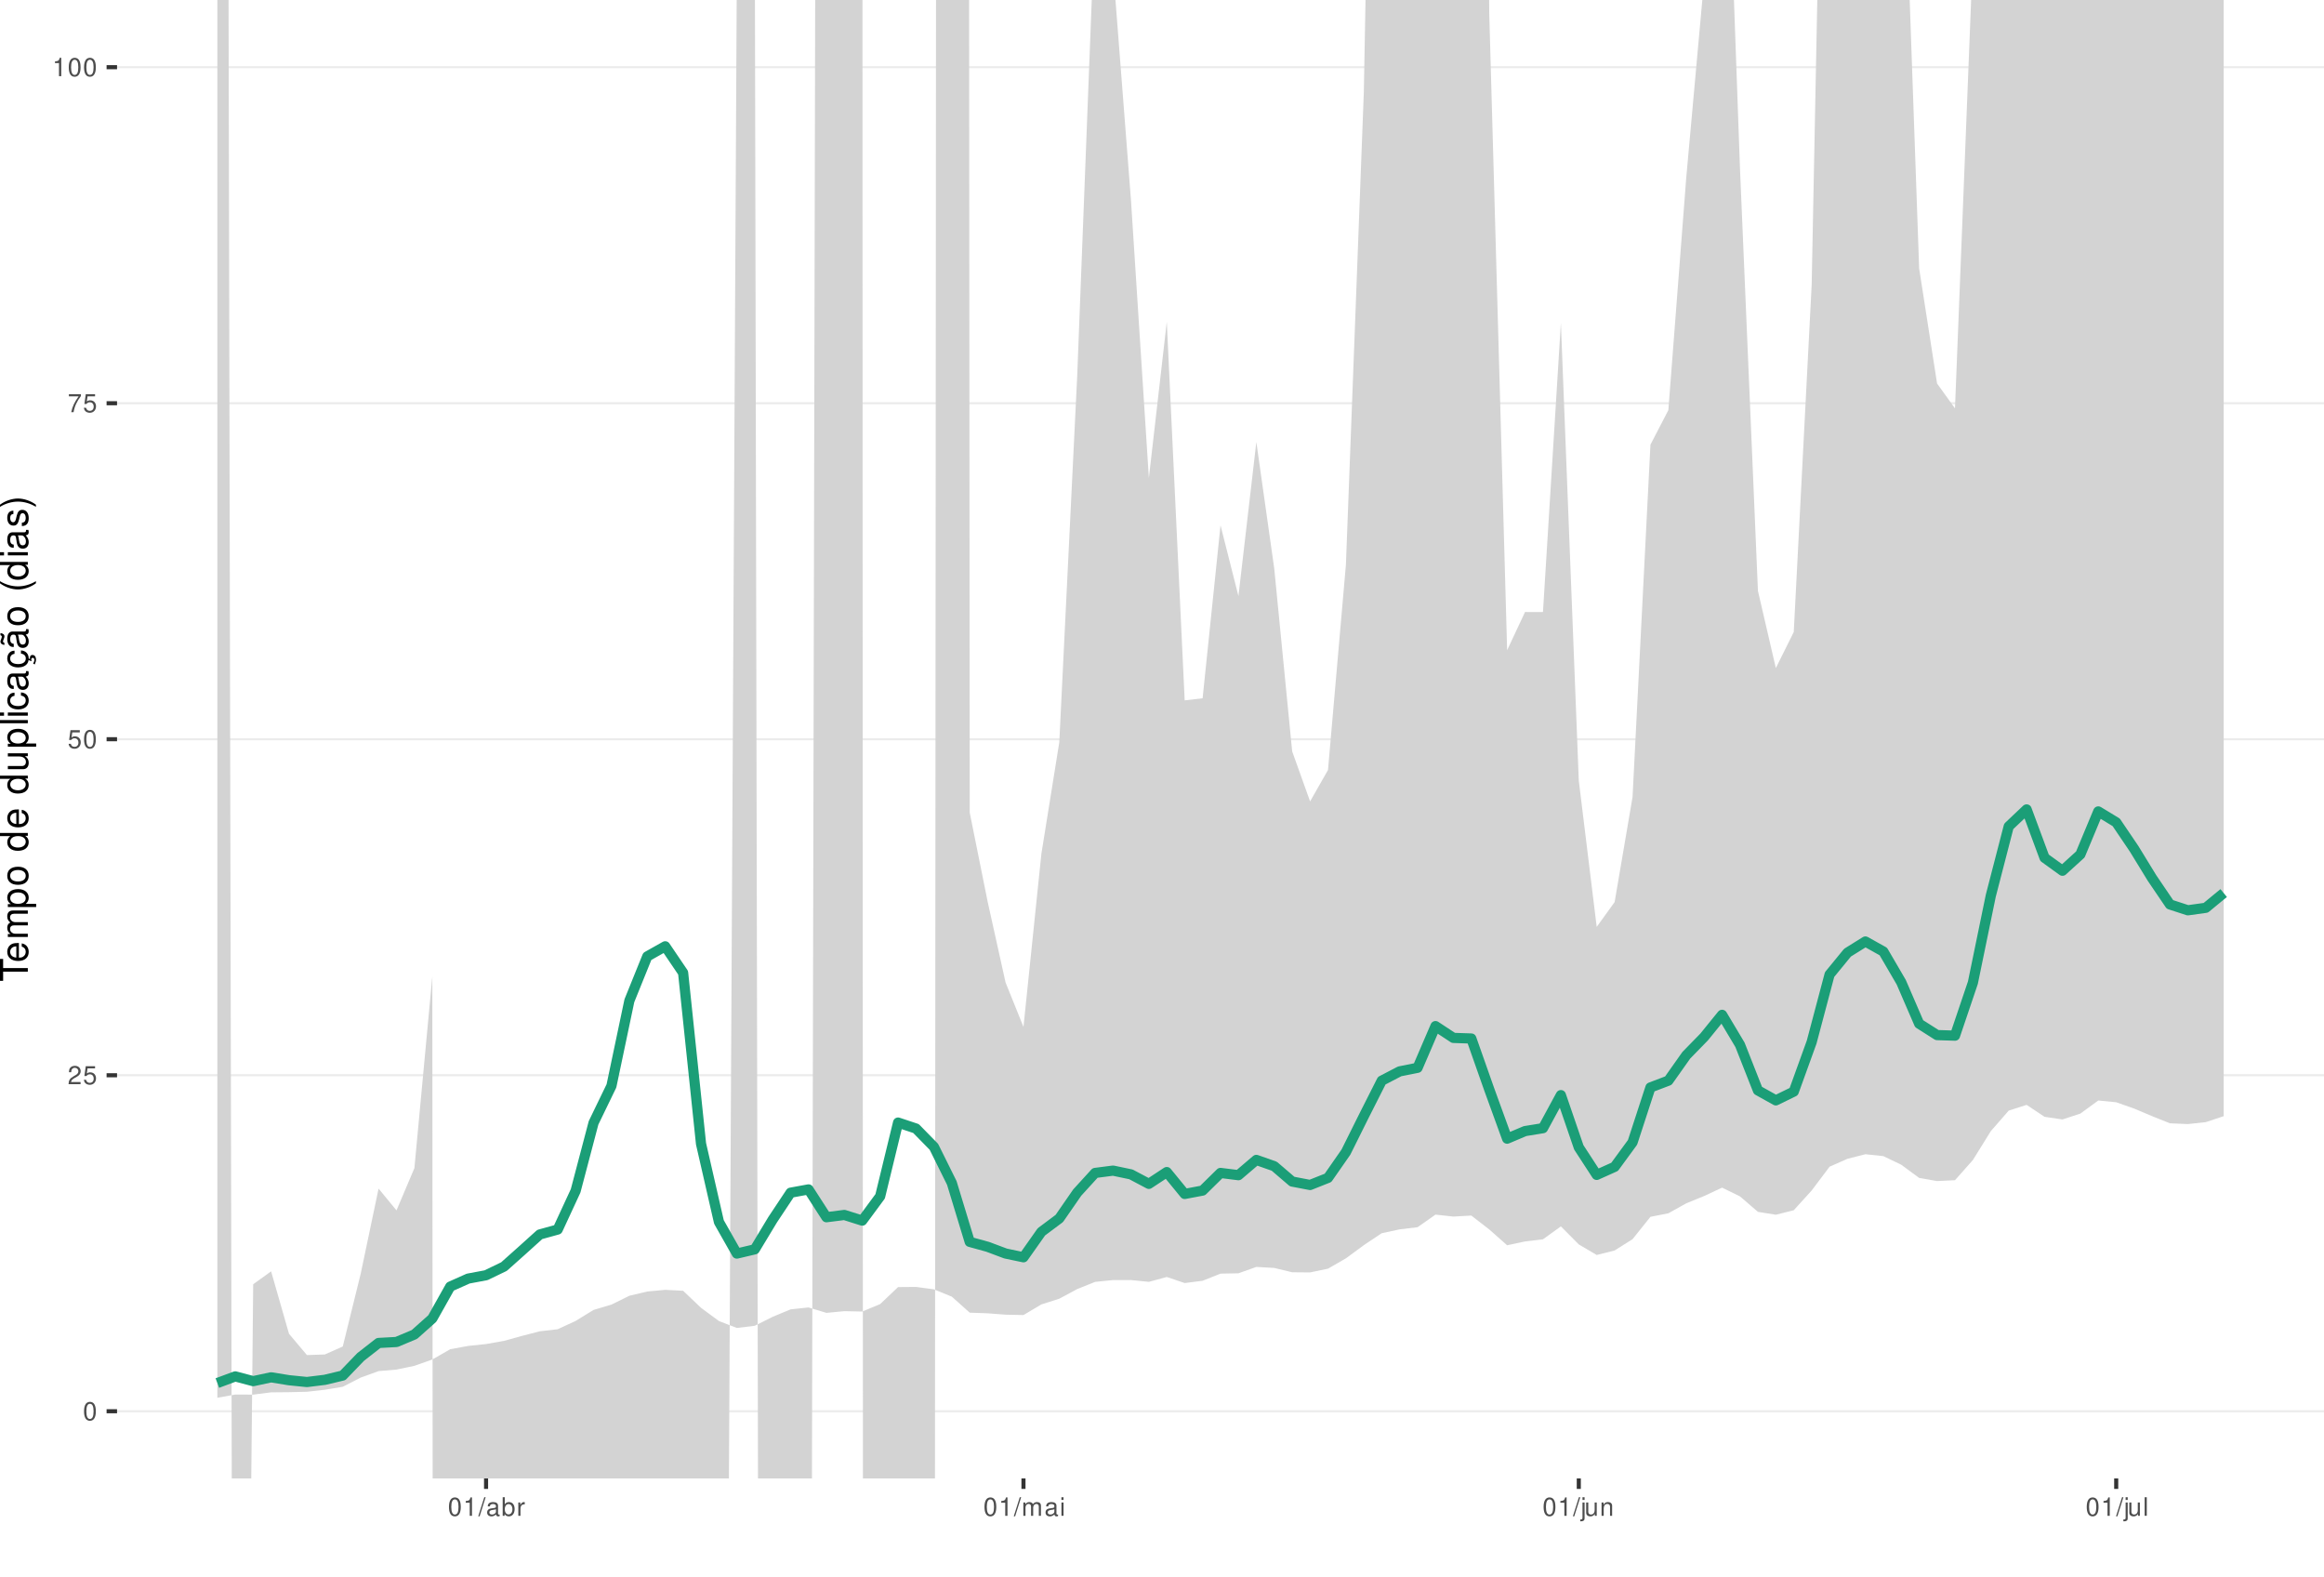
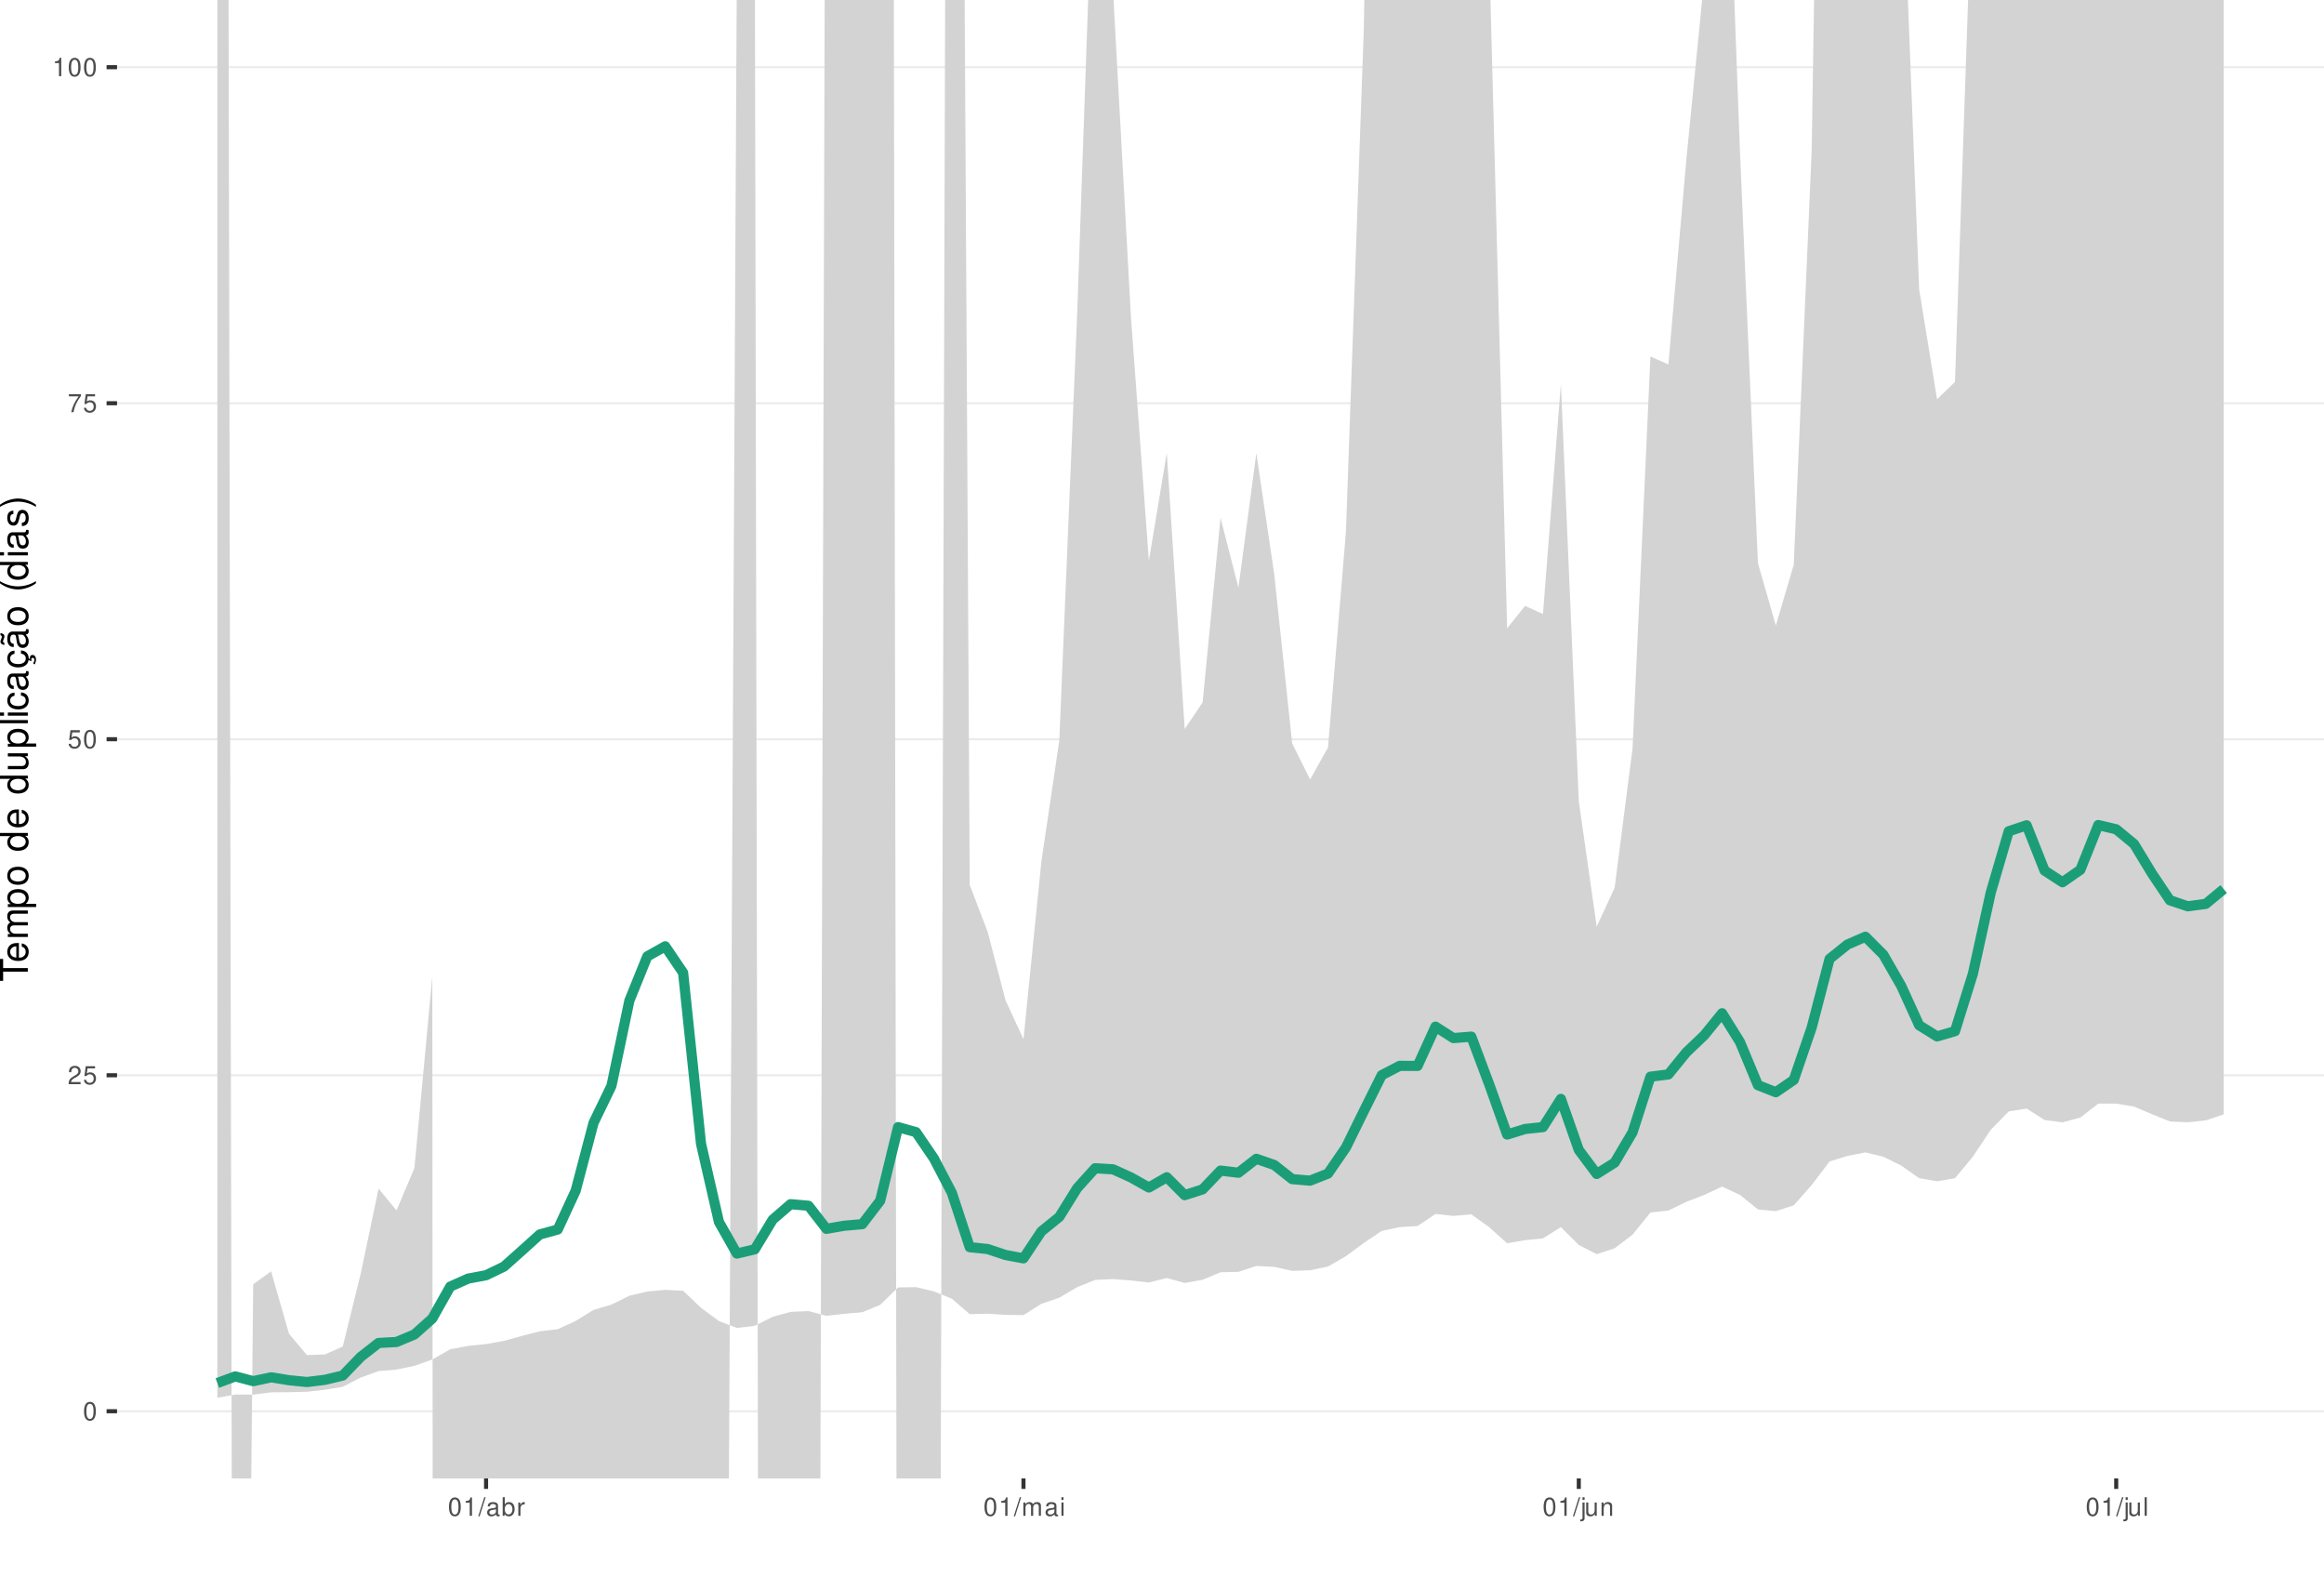
<svg xmlns="http://www.w3.org/2000/svg" xmlns:xlink="http://www.w3.org/1999/xlink" width="609pt" height="413pt" viewBox="0 0 609 413" version="1.1">
  <defs>
    <g>
      <symbol overflow="visible" id="glyph0-0">
        <path style="stroke:none;" d="" />
      </symbol>
      <symbol overflow="visible" id="glyph0-1">
        <path style="stroke:none;" d="M 1.828 -4.812 C 1.391 -4.812 0.984 -4.609 0.75 -4.281 C 0.438 -3.859 0.281 -3.219 0.281 -2.328 C 0.281 -0.703 0.812 0.156 1.828 0.156 C 2.828 0.156 3.375 -0.703 3.375 -2.297 C 3.375 -3.219 3.234 -3.844 2.922 -4.281 C 2.672 -4.625 2.281 -4.812 1.828 -4.812 Z M 1.828 -4.297 C 2.469 -4.297 2.781 -3.641 2.781 -2.344 C 2.781 -0.969 2.469 -0.328 1.812 -0.328 C 1.203 -0.328 0.891 -1 0.891 -2.328 C 0.891 -3.641 1.203 -4.297 1.828 -4.297 Z M 1.828 -4.297 " />
      </symbol>
      <symbol overflow="visible" id="glyph0-2">
        <path style="stroke:none;" d="M 3.375 -0.578 L 0.891 -0.578 C 0.938 -0.984 1.156 -1.234 1.734 -1.578 L 2.406 -1.953 C 3.062 -2.328 3.406 -2.812 3.406 -3.406 C 3.406 -3.812 3.234 -4.188 2.969 -4.438 C 2.688 -4.688 2.344 -4.812 1.891 -4.812 C 1.297 -4.812 0.844 -4.594 0.578 -4.188 C 0.422 -3.938 0.344 -3.641 0.328 -3.141 L 0.922 -3.141 C 0.938 -3.469 0.984 -3.672 1.062 -3.828 C 1.219 -4.125 1.516 -4.297 1.875 -4.297 C 2.406 -4.297 2.797 -3.906 2.797 -3.391 C 2.797 -3.016 2.578 -2.672 2.156 -2.438 L 1.547 -2.078 C 0.562 -1.516 0.281 -1.062 0.219 0 L 3.375 0 Z M 3.375 -0.578 " />
      </symbol>
      <symbol overflow="visible" id="glyph0-3">
        <path style="stroke:none;" d="M 3.172 -4.719 L 0.734 -4.719 L 0.375 -2.156 L 0.922 -2.156 C 1.188 -2.469 1.422 -2.594 1.797 -2.594 C 2.422 -2.594 2.812 -2.156 2.812 -1.453 C 2.812 -0.781 2.422 -0.359 1.781 -0.359 C 1.266 -0.359 0.953 -0.625 0.812 -1.156 L 0.234 -1.156 C 0.312 -0.766 0.375 -0.578 0.516 -0.406 C 0.781 -0.047 1.266 0.156 1.797 0.156 C 2.75 0.156 3.422 -0.547 3.422 -1.531 C 3.422 -2.469 2.797 -3.109 1.891 -3.109 C 1.562 -3.109 1.297 -3.016 1.016 -2.828 L 1.203 -4.141 L 3.172 -4.141 Z M 3.172 -4.719 " />
      </symbol>
      <symbol overflow="visible" id="glyph0-4">
        <path style="stroke:none;" d="M 3.469 -4.719 L 0.312 -4.719 L 0.312 -4.141 L 2.859 -4.141 C 1.734 -2.531 1.266 -1.547 0.922 0 L 1.547 0 C 1.797 -1.516 2.391 -2.812 3.469 -4.234 Z M 3.469 -4.719 " />
      </symbol>
      <symbol overflow="visible" id="glyph0-5">
        <path style="stroke:none;" d="M 1.719 -3.422 L 1.719 0 L 2.312 0 L 2.312 -4.812 L 1.922 -4.812 C 1.719 -4.078 1.578 -3.969 0.672 -3.859 L 0.672 -3.422 Z M 1.719 -3.422 " />
      </symbol>
      <symbol overflow="visible" id="glyph0-6">
        <path style="stroke:none;" d="M 1.531 -4.859 L -0.047 0.141 L 0.312 0.141 L 1.891 -4.859 Z M 1.531 -4.859 " />
      </symbol>
      <symbol overflow="visible" id="glyph0-7">
        <path style="stroke:none;" d="M 3.562 -0.328 C 3.5 -0.312 3.469 -0.312 3.438 -0.312 C 3.25 -0.312 3.141 -0.406 3.141 -0.578 L 3.141 -2.641 C 3.141 -3.25 2.688 -3.594 1.828 -3.594 C 1.312 -3.594 0.906 -3.438 0.672 -3.188 C 0.516 -3 0.453 -2.797 0.438 -2.453 L 0.984 -2.453 C 1.031 -2.875 1.297 -3.078 1.812 -3.078 C 2.312 -3.078 2.594 -2.891 2.594 -2.562 L 2.594 -2.406 C 2.578 -2.172 2.469 -2.078 2.016 -2.031 C 1.219 -1.922 1.109 -1.891 0.891 -1.812 C 0.484 -1.641 0.281 -1.328 0.281 -0.875 C 0.281 -0.25 0.719 0.156 1.422 0.156 C 1.859 0.156 2.219 0 2.609 -0.359 C 2.656 0 2.828 0.156 3.188 0.156 C 3.297 0.156 3.375 0.141 3.562 0.094 Z M 2.594 -1.094 C 2.594 -0.906 2.531 -0.797 2.375 -0.641 C 2.141 -0.438 1.875 -0.328 1.547 -0.328 C 1.109 -0.328 0.859 -0.547 0.859 -0.891 C 0.859 -1.266 1.094 -1.438 1.703 -1.531 C 2.297 -1.609 2.406 -1.641 2.594 -1.719 Z M 2.594 -1.094 " />
      </symbol>
      <symbol overflow="visible" id="glyph0-8">
        <path style="stroke:none;" d="M 0.359 -4.859 L 0.359 0 L 0.859 0 L 0.859 -0.453 C 1.125 -0.047 1.484 0.156 1.969 0.156 C 2.875 0.156 3.484 -0.594 3.484 -1.75 C 3.484 -2.891 2.922 -3.594 1.984 -3.594 C 1.516 -3.594 1.172 -3.406 0.906 -3.016 L 0.906 -4.859 Z M 1.891 -3.062 C 2.5 -3.062 2.906 -2.531 2.906 -1.703 C 2.906 -0.906 2.484 -0.359 1.891 -0.359 C 1.297 -0.359 0.906 -0.906 0.906 -1.719 C 0.906 -2.531 1.297 -3.062 1.891 -3.062 Z M 1.891 -3.062 " />
      </symbol>
      <symbol overflow="visible" id="glyph0-9">
        <path style="stroke:none;" d="M 0.453 -3.484 L 0.453 0 L 1.016 0 L 1.016 -1.812 C 1.031 -2.656 1.375 -3.016 2.141 -3 L 2.141 -3.562 C 2.047 -3.578 1.984 -3.594 1.922 -3.594 C 1.562 -3.594 1.297 -3.375 0.969 -2.859 L 0.969 -3.484 Z M 0.453 -3.484 " />
      </symbol>
      <symbol overflow="visible" id="glyph0-10">
        <path style="stroke:none;" d="M 0.469 -3.484 L 0.469 0 L 1.031 0 L 1.031 -2.188 C 1.031 -2.703 1.391 -3.109 1.844 -3.109 C 2.25 -3.109 2.484 -2.844 2.484 -2.406 L 2.484 0 L 3.047 0 L 3.047 -2.188 C 3.047 -2.703 3.422 -3.109 3.875 -3.109 C 4.266 -3.109 4.516 -2.844 4.516 -2.406 L 4.516 0 L 5.078 0 L 5.078 -2.609 C 5.078 -3.234 4.719 -3.594 4.062 -3.594 C 3.594 -3.594 3.312 -3.453 2.984 -3.062 C 2.781 -3.422 2.5 -3.594 2.047 -3.594 C 1.578 -3.594 1.266 -3.422 0.984 -3 L 0.984 -3.484 Z M 0.469 -3.484 " />
      </symbol>
      <symbol overflow="visible" id="glyph0-11">
        <path style="stroke:none;" d="M 1 -3.484 L 0.453 -3.484 L 0.453 0 L 1 0 Z M 1 -4.859 L 0.438 -4.859 L 0.438 -4.156 L 1 -4.156 Z M 1 -4.859 " />
      </symbol>
      <symbol overflow="visible" id="glyph0-12">
        <path style="stroke:none;" d="M 0.469 -3.484 L 0.469 0.5 C 0.469 0.859 0.359 0.969 0.016 0.969 C -0.031 0.969 -0.047 0.969 -0.125 0.953 L -0.125 1.438 C -0.047 1.438 -0.016 1.453 0.062 1.453 C 0.688 1.453 1.016 1.203 1.016 0.719 L 1.016 -3.484 Z M 1.016 -4.859 L 0.469 -4.859 L 0.469 -4.156 L 1.016 -4.156 Z M 1.016 -4.859 " />
      </symbol>
      <symbol overflow="visible" id="glyph0-13">
        <path style="stroke:none;" d="M 3.203 0 L 3.203 -3.484 L 2.656 -3.484 L 2.656 -1.516 C 2.656 -0.797 2.281 -0.328 1.703 -0.328 C 1.266 -0.328 0.984 -0.594 0.984 -1.016 L 0.984 -3.484 L 0.438 -3.484 L 0.438 -0.797 C 0.438 -0.219 0.859 0.156 1.547 0.156 C 2.062 0.156 2.391 -0.031 2.703 -0.484 L 2.703 0 Z M 3.203 0 " />
      </symbol>
      <symbol overflow="visible" id="glyph0-14">
        <path style="stroke:none;" d="M 0.469 -3.484 L 0.469 0 L 1.031 0 L 1.031 -1.922 C 1.031 -2.641 1.391 -3.109 1.969 -3.109 C 2.406 -3.109 2.688 -2.828 2.688 -2.422 L 2.688 0 L 3.234 0 L 3.234 -2.641 C 3.234 -3.219 2.812 -3.594 2.141 -3.594 C 1.625 -3.594 1.281 -3.391 0.984 -2.906 L 0.984 -3.484 Z M 0.469 -3.484 " />
      </symbol>
      <symbol overflow="visible" id="glyph0-15">
        <path style="stroke:none;" d="M 1.016 -4.859 L 0.453 -4.859 L 0.453 0 L 1.016 0 Z M 1.016 -4.859 " />
      </symbol>
      <symbol overflow="visible" id="glyph1-0">
        <path style="stroke:none;" d="" />
      </symbol>
      <symbol overflow="visible" id="glyph1-1">
        <path style="stroke:none;" d="M -6.469 -3.547 L -6.469 -5.938 L -7.297 -5.938 L -7.297 -0.203 L -6.469 -0.203 L -6.469 -2.609 L 0 -2.609 L 0 -3.547 Z M -6.469 -3.547 " />
      </symbol>
      <symbol overflow="visible" id="glyph1-2">
        <path style="stroke:none;" d="M -2.344 -5.125 C -3.141 -5.125 -3.625 -5.062 -4.016 -4.922 C -4.875 -4.578 -5.391 -3.781 -5.391 -2.797 C -5.391 -1.344 -4.281 -0.406 -2.547 -0.406 C -0.812 -0.406 0.234 -1.297 0.234 -2.781 C 0.234 -3.984 -0.453 -4.812 -1.594 -5.016 L -1.594 -4.188 C -0.906 -3.953 -0.547 -3.484 -0.547 -2.812 C -0.547 -2.281 -0.781 -1.828 -1.219 -1.547 C -1.516 -1.344 -1.812 -1.281 -2.344 -1.266 Z M -3.016 -1.297 C -3.984 -1.359 -4.625 -1.953 -4.625 -2.797 C -4.625 -3.641 -3.953 -4.234 -3.016 -4.234 Z M -3.016 -1.297 " />
      </symbol>
      <symbol overflow="visible" id="glyph1-3">
        <path style="stroke:none;" d="M -5.234 -0.703 L 0 -0.703 L 0 -1.547 L -3.297 -1.547 C -4.047 -1.547 -4.656 -2.094 -4.656 -2.766 C -4.656 -3.391 -4.281 -3.734 -3.609 -3.734 L 0 -3.734 L 0 -4.578 L -3.297 -4.578 C -4.047 -4.578 -4.656 -5.125 -4.656 -5.812 C -4.656 -6.422 -4.266 -6.781 -3.609 -6.781 L 0 -6.781 L 0 -7.625 L -3.938 -7.625 C -4.875 -7.625 -5.391 -7.078 -5.391 -6.094 C -5.391 -5.406 -5.188 -4.984 -4.594 -4.484 C -5.156 -4.188 -5.391 -3.766 -5.391 -3.078 C -5.391 -2.375 -5.125 -1.906 -4.5 -1.469 L -5.234 -1.469 Z M -5.234 -0.703 " />
      </symbol>
      <symbol overflow="visible" id="glyph1-4">
        <path style="stroke:none;" d="M 2.188 -0.547 L 2.188 -1.375 L -0.547 -1.375 C -0.016 -1.812 0.234 -2.312 0.234 -2.984 C 0.234 -4.344 -0.859 -5.234 -2.531 -5.234 C -4.297 -5.234 -5.391 -4.375 -5.391 -2.984 C -5.391 -2.266 -5.062 -1.703 -4.453 -1.312 L -5.234 -1.312 L -5.234 -0.547 Z M -4.609 -2.844 C -4.609 -3.766 -3.797 -4.359 -2.547 -4.359 C -1.359 -4.359 -0.547 -3.75 -0.547 -2.844 C -0.547 -1.953 -1.344 -1.375 -2.578 -1.375 C -3.812 -1.375 -4.609 -1.953 -4.609 -2.844 Z M -4.609 -2.844 " />
      </symbol>
      <symbol overflow="visible" id="glyph1-5">
        <path style="stroke:none;" d="M -5.391 -2.719 C -5.391 -1.234 -4.344 -0.359 -2.578 -0.359 C -0.812 -0.359 0.234 -1.234 0.234 -2.734 C 0.234 -4.203 -0.812 -5.094 -2.547 -5.094 C -4.359 -5.094 -5.391 -4.234 -5.391 -2.719 Z M -4.625 -2.734 C -4.625 -3.672 -3.844 -4.234 -2.547 -4.234 C -1.312 -4.234 -0.547 -3.656 -0.547 -2.734 C -0.547 -1.797 -1.312 -1.234 -2.578 -1.234 C -3.844 -1.234 -4.625 -1.797 -4.625 -2.734 Z M -4.625 -2.734 " />
      </symbol>
      <symbol overflow="visible" id="glyph1-6">
        <path style="stroke:none;" d="" />
      </symbol>
      <symbol overflow="visible" id="glyph1-7">
        <path style="stroke:none;" d="M -7.297 -4.953 L -7.297 -4.125 L -4.578 -4.125 C -5.109 -3.766 -5.391 -3.203 -5.391 -2.516 C -5.391 -1.156 -4.297 -0.266 -2.625 -0.266 C -0.859 -0.266 0.234 -1.125 0.234 -2.547 C 0.234 -3.266 -0.047 -3.766 -0.688 -4.203 L 0 -4.203 L 0 -4.953 Z M -4.609 -2.656 C -4.609 -3.547 -3.812 -4.125 -2.562 -4.125 C -1.344 -4.125 -0.547 -3.547 -0.547 -2.656 C -0.547 -1.734 -1.359 -1.125 -2.578 -1.125 C -3.797 -1.125 -4.609 -1.734 -4.609 -2.656 Z M -4.609 -2.656 " />
      </symbol>
      <symbol overflow="visible" id="glyph1-8">
        <path style="stroke:none;" d="M 0 -4.812 L -5.234 -4.812 L -5.234 -3.984 L -2.266 -3.984 C -1.203 -3.984 -0.5 -3.438 -0.5 -2.562 C -0.5 -1.906 -0.906 -1.484 -1.531 -1.484 L -5.234 -1.484 L -5.234 -0.656 L -1.203 -0.656 C -0.328 -0.656 0.234 -1.297 0.234 -2.312 C 0.234 -3.094 -0.047 -3.578 -0.734 -4.062 L 0 -4.062 Z M 0 -4.812 " />
      </symbol>
      <symbol overflow="visible" id="glyph1-9">
        <path style="stroke:none;" d="M -7.297 -1.516 L -7.297 -0.688 L 0 -0.688 L 0 -1.516 Z M -7.297 -1.516 " />
      </symbol>
      <symbol overflow="visible" id="glyph1-10">
        <path style="stroke:none;" d="M -5.234 -1.5 L -5.234 -0.672 L 0 -0.672 L 0 -1.5 Z M -7.297 -1.5 L -7.297 -0.656 L -6.234 -0.656 L -6.234 -1.5 Z M -7.297 -1.5 " />
      </symbol>
      <symbol overflow="visible" id="glyph1-11">
        <path style="stroke:none;" d="M -3.484 -4.703 C -3.984 -4.672 -4.312 -4.562 -4.609 -4.359 C -5.094 -4 -5.391 -3.375 -5.391 -2.641 C -5.391 -1.219 -4.266 -0.312 -2.531 -0.312 C -0.844 -0.312 0.234 -1.203 0.234 -2.625 C 0.234 -3.875 -0.516 -4.672 -1.797 -4.766 L -1.797 -3.938 C -0.953 -3.797 -0.547 -3.359 -0.547 -2.656 C -0.547 -1.734 -1.297 -1.188 -2.531 -1.188 C -3.844 -1.188 -4.625 -1.719 -4.625 -2.625 C -4.625 -3.328 -4.203 -3.766 -3.484 -3.875 Z M -3.484 -4.703 " />
      </symbol>
      <symbol overflow="visible" id="glyph1-12">
        <path style="stroke:none;" d="M -0.484 -5.344 C -0.469 -5.266 -0.469 -5.219 -0.469 -5.172 C -0.469 -4.875 -0.625 -4.719 -0.875 -4.719 L -3.953 -4.719 C -4.891 -4.719 -5.391 -4.047 -5.391 -2.75 C -5.391 -1.984 -5.172 -1.375 -4.781 -1.016 C -4.516 -0.766 -4.203 -0.672 -3.688 -0.656 L -3.688 -1.484 C -4.328 -1.562 -4.625 -1.938 -4.625 -2.719 C -4.625 -3.484 -4.344 -3.891 -3.844 -3.891 L -3.625 -3.891 C -3.266 -3.875 -3.125 -3.703 -3.047 -3.016 C -2.891 -1.844 -2.844 -1.656 -2.719 -1.344 C -2.453 -0.734 -2 -0.422 -1.312 -0.422 C -0.375 -0.422 0.234 -1.078 0.234 -2.141 C 0.234 -2.797 0 -3.328 -0.547 -3.922 C 0 -3.984 0.234 -4.234 0.234 -4.781 C 0.234 -4.953 0.203 -5.062 0.141 -5.344 Z M -1.656 -3.891 C -1.375 -3.891 -1.203 -3.812 -0.969 -3.562 C -0.656 -3.219 -0.5 -2.812 -0.5 -2.312 C -0.5 -1.672 -0.812 -1.297 -1.344 -1.297 C -1.891 -1.297 -2.172 -1.656 -2.297 -2.547 C -2.422 -3.438 -2.453 -3.609 -2.594 -3.891 Z M -1.656 -3.891 " />
      </symbol>
      <symbol overflow="visible" id="glyph1-13">
        <path style="stroke:none;" d="M 0.234 -2.641 C 0.234 -3.875 -0.547 -4.703 -1.797 -4.766 L -1.797 -3.938 C -0.953 -3.797 -0.531 -3.359 -0.531 -2.656 C -0.531 -1.734 -1.281 -1.188 -2.516 -1.188 C -3.844 -1.188 -4.625 -1.719 -4.625 -2.625 C -4.625 -3.328 -4.203 -3.766 -3.484 -3.875 L -3.484 -4.703 C -3.984 -4.672 -4.312 -4.562 -4.609 -4.359 C -5.094 -4 -5.391 -3.375 -5.391 -2.641 C -5.391 -1.219 -4.266 -0.312 -2.531 -0.312 C -1.469 -0.312 -0.625 -0.672 -0.156 -1.312 C 0.047 -1.594 0.125 -1.812 0.203 -2.25 L 0.922 -1.938 L 0.984 -2.062 C 0.938 -2.188 0.906 -2.25 0.906 -2.375 C 0.906 -2.656 1.047 -2.828 1.281 -2.828 C 1.547 -2.828 1.734 -2.594 1.734 -2.297 C 1.734 -2.031 1.672 -1.844 1.438 -1.406 L 1.406 -1.312 L 1.812 -1.094 C 2.078 -1.75 2.141 -1.953 2.141 -2.344 C 2.141 -3.109 1.781 -3.578 1.203 -3.578 C 0.781 -3.578 0.547 -3.297 0.547 -2.797 C 0.547 -2.703 0.547 -2.641 0.562 -2.516 Z M 0.234 -2.641 " />
      </symbol>
      <symbol overflow="visible" id="glyph1-14">
        <path style="stroke:none;" d="M -0.484 -5.344 C -0.469 -5.266 -0.469 -5.219 -0.469 -5.172 C -0.469 -4.875 -0.625 -4.719 -0.875 -4.719 L -3.953 -4.719 C -4.891 -4.719 -5.391 -4.047 -5.391 -2.75 C -5.391 -1.984 -5.172 -1.375 -4.781 -1.016 C -4.516 -0.766 -4.203 -0.672 -3.688 -0.656 L -3.688 -1.484 C -4.328 -1.562 -4.625 -1.938 -4.625 -2.719 C -4.625 -3.484 -4.344 -3.891 -3.844 -3.891 L -3.625 -3.891 C -3.266 -3.875 -3.125 -3.703 -3.047 -3.016 C -2.891 -1.844 -2.844 -1.656 -2.719 -1.344 C -2.453 -0.734 -2 -0.422 -1.312 -0.422 C -0.375 -0.422 0.234 -1.078 0.234 -2.141 C 0.234 -2.797 0 -3.328 -0.547 -3.922 C 0 -3.984 0.234 -4.234 0.234 -4.781 C 0.234 -4.953 0.203 -5.062 0.141 -5.344 Z M -1.656 -3.891 C -1.375 -3.891 -1.203 -3.812 -0.969 -3.562 C -0.656 -3.219 -0.5 -2.812 -0.5 -2.312 C -0.5 -1.672 -0.812 -1.297 -1.344 -1.297 C -1.891 -1.297 -2.172 -1.656 -2.297 -2.547 C -2.422 -3.438 -2.453 -3.609 -2.594 -3.891 Z M -7.172 -3.75 C -6.922 -3.672 -6.812 -3.547 -6.812 -3.375 C -6.812 -3.25 -6.875 -2.984 -6.984 -2.734 C -7.156 -2.312 -7.172 -2.25 -7.172 -2.047 C -7.172 -1.594 -6.797 -1.297 -6.141 -1.188 L -6.141 -1.766 C -6.375 -1.812 -6.5 -1.938 -6.5 -2.094 C -6.5 -2.203 -6.469 -2.344 -6.375 -2.578 C -6.156 -3.156 -6.125 -3.234 -6.125 -3.438 C -6.125 -3.922 -6.484 -4.219 -7.172 -4.312 Z M -7.172 -3.75 " />
      </symbol>
      <symbol overflow="visible" id="glyph1-15">
        <path style="stroke:none;" d="M -7.297 -2.359 C -5.984 -1.359 -4.156 -0.734 -2.594 -0.734 C -1.016 -0.734 0.812 -1.359 2.125 -2.359 L 2.125 -2.906 C 0.688 -2.031 -0.984 -1.547 -2.594 -1.547 C -4.188 -1.547 -5.875 -2.031 -7.297 -2.906 Z M -7.297 -2.359 " />
      </symbol>
      <symbol overflow="visible" id="glyph1-16">
        <path style="stroke:none;" d="M -3.781 -4.375 C -4.812 -4.375 -5.391 -3.688 -5.391 -2.484 C -5.391 -1.266 -4.766 -0.469 -3.797 -0.469 C -2.969 -0.469 -2.578 -0.891 -2.281 -2.125 L -2.094 -2.906 C -1.953 -3.484 -1.734 -3.719 -1.375 -3.719 C -0.875 -3.719 -0.547 -3.234 -0.547 -2.5 C -0.547 -2.047 -0.672 -1.672 -0.891 -1.453 C -1.047 -1.328 -1.188 -1.266 -1.562 -1.219 L -1.562 -0.344 C -0.344 -0.375 0.234 -1.062 0.234 -2.438 C 0.234 -3.75 -0.422 -4.594 -1.438 -4.594 C -2.203 -4.594 -2.641 -4.156 -2.891 -3.109 L -3.078 -2.312 C -3.234 -1.625 -3.453 -1.344 -3.828 -1.344 C -4.312 -1.344 -4.625 -1.766 -4.625 -2.453 C -4.625 -3.125 -4.328 -3.484 -3.781 -3.5 Z M -3.781 -4.375 " />
      </symbol>
      <symbol overflow="visible" id="glyph1-17">
        <path style="stroke:none;" d="M 2.125 -0.938 C 0.812 -1.938 -1.016 -2.562 -2.578 -2.562 C -4.156 -2.562 -5.984 -1.938 -7.297 -0.938 L -7.297 -0.375 C -5.859 -1.266 -4.188 -1.75 -2.578 -1.75 C -0.984 -1.75 0.703 -1.266 2.125 -0.375 Z M 2.125 -0.938 " />
      </symbol>
    </g>
    <clipPath id="clip1">
      <path d="M 30.672 0 L 609 0 L 609 387.328 L 30.672 387.328 Z M 30.672 0 " />
    </clipPath>
    <clipPath id="clip2">
      <path d="M 30.672 369 L 609 369 L 609 370 L 30.672 370 Z M 30.672 369 " />
    </clipPath>
    <clipPath id="clip3">
      <path d="M 30.672 281 L 609 281 L 609 282 L 30.672 282 Z M 30.672 281 " />
    </clipPath>
    <clipPath id="clip4">
      <path d="M 30.672 193 L 609 193 L 609 194 L 30.672 194 Z M 30.672 193 " />
    </clipPath>
    <clipPath id="clip5">
      <path d="M 30.672 105 L 609 105 L 609 106 L 30.672 106 Z M 30.672 105 " />
    </clipPath>
    <clipPath id="clip6">
      <path d="M 30.672 17 L 609 17 L 609 18 L 30.672 18 Z M 30.672 17 " />
    </clipPath>
    <clipPath id="clip7">
      <path d="M 56 0 L 583 0 L 583 387.328 L 56 387.328 Z M 56 0 " />
    </clipPath>
  </defs>
  <g id="surface16">
    <rect x="0" y="0" width="609" height="413" style="fill:rgb(100%,100%,100%);fill-opacity:1;stroke:none;" />
    <rect x="0" y="0" width="609" height="413" style="fill:rgb(100%,100%,100%);fill-opacity:1;stroke:none;" />
    <path style="fill:none;stroke-width:1.067;stroke-linecap:round;stroke-linejoin:round;stroke:rgb(100%,100%,100%);stroke-opacity:1;stroke-miterlimit:10;" d="M 0 413 L 609 413 L 609 0 L 0 0 Z M 0 413 " />
    <g clip-path="url(#clip1)" clip-rule="nonzero">
      <path style=" stroke:none;fill-rule:nonzero;fill:rgb(100%,100%,100%);fill-opacity:1;" d="M 30.672 387.328 L 609 387.328 L 609 0 L 30.672 0 Z M 30.672 387.328 " />
    </g>
    <g clip-path="url(#clip2)" clip-rule="nonzero">
      <path style="fill:none;stroke-width:0.533;stroke-linecap:butt;stroke-linejoin:round;stroke:rgb(92.157%,92.157%,92.157%);stroke-opacity:1;stroke-miterlimit:10;" d="M 30.672 369.723 L 609 369.723 " />
    </g>
    <g clip-path="url(#clip3)" clip-rule="nonzero">
      <path style="fill:none;stroke-width:0.533;stroke-linecap:butt;stroke-linejoin:round;stroke:rgb(92.157%,92.157%,92.157%);stroke-opacity:1;stroke-miterlimit:10;" d="M 30.672 281.695 L 609 281.695 " />
    </g>
    <g clip-path="url(#clip4)" clip-rule="nonzero">
      <path style="fill:none;stroke-width:0.533;stroke-linecap:butt;stroke-linejoin:round;stroke:rgb(92.157%,92.157%,92.157%);stroke-opacity:1;stroke-miterlimit:10;" d="M 30.672 193.664 L 609 193.664 " />
    </g>
    <g clip-path="url(#clip5)" clip-rule="nonzero">
      <path style="fill:none;stroke-width:0.533;stroke-linecap:butt;stroke-linejoin:round;stroke:rgb(92.157%,92.157%,92.157%);stroke-opacity:1;stroke-miterlimit:10;" d="M 30.672 105.637 L 609 105.637 " />
    </g>
    <g clip-path="url(#clip6)" clip-rule="nonzero">
      <path style="fill:none;stroke-width:0.533;stroke-linecap:butt;stroke-linejoin:round;stroke:rgb(92.157%,92.157%,92.157%);stroke-opacity:1;stroke-miterlimit:10;" d="M 30.672 17.605 L 609 17.605 " />
    </g>
    <g clip-path="url(#clip7)" clip-rule="nonzero">
-       <path style=" stroke:none;fill-rule:nonzero;fill:rgb(82.745%,82.745%,82.745%);fill-opacity:1;" d="M 59.891 0 L 60.789 413 L 65.586 413 L 66.348 336.453 L 71.043 333.07 L 75.734 349.434 L 80.43 355.004 L 85.125 354.848 L 89.82 352.762 L 94.512 333.73 L 99.207 311.395 L 103.902 317.102 L 108.594 306.023 L 113.289 255.801 L 113.391 413 L 190.879 413 L 193.047 0 L 197.832 0 L 198.684 413 L 212.715 413 L 213.617 0 L 226.008 0 L 226.133 413 L 244.988 413 L 245.281 0 L 253.953 0 L 254.117 212.902 L 258.812 236.23 L 263.504 257.387 L 268.199 269.031 L 272.895 223.672 L 277.586 194.457 L 282.281 98.508 L 286.09 0 L 292.305 0 L 296.363 52.34 L 301.059 125.211 L 305.754 84.301 L 310.445 183.488 L 315.141 182.938 L 319.836 137.629 L 324.531 156.164 L 329.223 115.805 L 333.918 148.984 L 338.613 196.848 L 343.309 209.957 L 348 201.727 L 352.695 147.949 L 357.391 24.078 L 357.832 0 L 390.227 0 L 390.25 3.324 L 394.941 170.348 L 399.637 160.328 L 404.332 160.344 L 409.027 84.586 L 413.719 204.531 L 418.414 242.828 L 423.109 236.328 L 427.805 208.824 L 432.496 116.5 L 437.191 107.449 L 441.887 46.453 L 446.09 0 L 454.379 0 L 455.969 44.363 L 460.664 154.801 L 465.355 175.023 L 470.051 165.578 L 474.746 74.605 L 476.219 0 L 500.43 0 L 502.91 70.324 L 507.605 100.473 L 512.301 106.992 L 516.531 0 L 582.711 0 L 582.711 292.414 L 578.02 293.977 L 573.324 294.488 L 568.629 294.281 L 563.934 292.406 L 559.242 290.426 L 554.547 288.773 L 549.852 288.309 L 545.16 291.742 L 540.465 293.273 L 535.77 292.586 L 531.074 289.457 L 526.383 290.957 L 521.688 296.336 L 516.992 303.902 L 512.301 309.191 L 507.605 309.418 L 502.91 308.598 L 498.215 305.137 L 493.523 302.883 L 488.828 302.387 L 484.133 303.578 L 479.438 305.652 L 474.746 311.887 L 470.051 317.059 L 465.355 318.238 L 460.664 317.484 L 455.969 313.441 L 451.273 311.137 L 446.578 313.328 L 441.887 315.246 L 437.191 317.859 L 432.496 318.785 L 427.805 324.641 L 423.109 327.605 L 418.414 328.781 L 413.719 326.016 L 409.027 321.289 L 404.332 324.672 L 399.637 325.234 L 394.941 326.238 L 390.25 322.09 L 385.555 318.453 L 380.859 318.719 L 376.168 318.207 L 371.473 321.508 L 366.777 322.07 L 362.082 323.078 L 357.391 326.207 L 352.695 329.66 L 348 332.367 L 343.309 333.348 L 338.613 333.309 L 333.918 332.18 L 329.223 331.91 L 324.531 333.578 L 319.836 333.668 L 315.141 335.535 L 310.445 336.137 L 305.754 334.543 L 301.059 335.82 L 296.363 335.348 L 291.672 335.352 L 286.977 335.828 L 282.281 337.715 L 277.586 340.238 L 272.895 341.734 L 268.199 344.52 L 263.504 344.422 L 258.812 344.059 L 254.117 343.898 L 249.422 339.699 L 244.727 337.785 L 240.035 337.152 L 235.34 337.191 L 230.645 341.645 L 225.949 343.598 L 221.258 343.5 L 216.562 343.949 L 211.867 342.527 L 207.176 343.031 L 202.48 344.98 L 197.785 347.328 L 193.09 347.902 L 188.398 346.094 L 183.703 342.625 L 179.008 338.16 L 174.316 337.914 L 169.621 338.352 L 164.926 339.465 L 160.23 341.781 L 155.539 343.18 L 150.844 346.059 L 146.148 348.234 L 141.453 348.777 L 136.762 349.988 L 132.066 351.285 L 127.371 352.117 L 122.68 352.609 L 117.984 353.473 L 113.289 356.164 L 108.594 357.82 L 103.902 358.805 L 99.207 359.203 L 94.512 360.906 L 89.82 363.309 L 85.125 364.09 L 80.43 364.617 L 75.734 364.727 L 71.043 364.77 L 66.348 365.367 L 61.652 365.344 L 56.957 366.188 L 56.957 0 Z M 59.891 0 " />
-     </g>
-     <path style="fill:none;stroke-width:2.667;stroke-linecap:butt;stroke-linejoin:round;stroke:rgb(10.588%,61.961%,46.667%);stroke-opacity:1;stroke-miterlimit:10;" d="M 56.957 362.336 L 61.652 360.59 L 66.348 361.836 L 71.043 360.832 L 75.734 361.594 L 80.43 362.066 L 85.125 361.488 L 89.82 360.363 L 94.512 355.496 L 99.207 351.832 L 103.902 351.578 L 108.594 349.609 L 113.289 345.422 L 117.984 337.066 L 122.68 334.969 L 127.371 334.09 L 132.066 331.824 L 136.762 327.637 L 141.453 323.406 L 146.148 322.113 L 150.844 311.969 L 155.539 294.164 L 160.23 284.48 L 164.926 262.168 L 169.621 250.559 L 174.316 247.914 L 179.008 254.844 L 183.703 299.645 L 188.398 320.137 L 193.09 328.414 L 197.785 327.305 L 202.48 319.527 L 207.176 312.465 L 211.867 311.602 L 216.562 318.891 L 221.258 318.297 L 225.949 319.777 L 230.645 313.41 L 235.34 294.094 L 240.035 295.656 L 244.727 300.445 L 249.422 309.918 L 254.117 325.348 L 258.812 326.641 L 263.504 328.398 L 268.199 329.383 L 272.895 322.723 L 277.586 319.219 L 282.281 312.438 L 286.977 307.289 L 291.672 306.68 L 296.363 307.664 L 301.059 310.148 L 305.754 307.059 L 310.445 312.793 L 315.141 311.906 L 319.836 307.289 L 324.531 307.875 L 329.223 303.875 L 333.918 305.527 L 338.613 309.547 L 343.309 310.445 L 348 308.582 L 352.695 301.84 L 357.391 292.402 L 362.082 283.121 L 366.777 280.68 L 371.473 279.742 L 376.168 268.82 L 380.859 271.91 L 385.555 272.07 L 390.25 285.398 L 394.941 298.309 L 399.637 296.324 L 404.332 295.562 L 409.027 286.902 L 413.719 300.586 L 418.414 307.801 L 423.109 305.691 L 427.805 299.277 L 432.496 284.895 L 437.191 283.109 L 441.887 276.465 L 446.578 271.656 L 451.273 265.867 L 455.969 273.742 L 460.664 285.664 L 465.355 288.277 L 470.051 285.984 L 474.746 272.992 L 479.438 255.316 L 484.133 249.582 L 488.828 246.656 L 493.523 249.281 L 498.215 257.324 L 502.91 268.188 L 507.605 271.172 L 512.301 271.32 L 516.992 257.445 L 521.688 234.637 L 526.383 216.5 L 531.074 212.055 L 535.77 224.723 L 540.465 228.117 L 545.16 223.848 L 549.852 212.578 L 554.547 215.434 L 559.242 222.371 L 563.934 230.031 L 568.629 236.949 L 573.324 238.48 L 578.02 237.828 L 582.711 233.965 " />
+       <path style=" stroke:none;fill-rule:nonzero;fill:rgb(82.745%,82.745%,82.745%);fill-opacity:1;" d="M 59.891 0 L 60.789 413 L 65.586 413 L 66.348 336.453 L 71.043 333.07 L 75.734 349.434 L 80.43 355.004 L 85.125 354.848 L 89.82 352.762 L 94.512 333.73 L 99.207 311.395 L 103.902 317.102 L 108.594 306.023 L 113.289 255.801 L 113.391 413 L 190.879 413 L 193.047 0 L 197.832 0 L 198.684 413 L 214.91 413 L 216.105 0 L 234.23 0 L 234.965 413 L 246.441 413 L 247.676 0 L 252.785 0 L 254.117 231.844 L 258.812 244.121 L 263.504 262.078 L 268.199 272.242 L 272.895 225.695 L 277.586 194.039 L 282.281 81.934 L 285.145 0 L 291.801 0 L 296.363 83.008 L 301.059 146.914 L 305.754 118.645 L 310.445 190.98 L 315.141 184.027 L 319.836 135.672 L 324.531 153.945 L 329.223 118.719 L 333.918 150.48 L 338.613 194.762 L 343.309 204.211 L 348 195.836 L 352.695 139.367 L 357.391 7.379 L 357.512 0 L 390.574 0 L 394.941 164.605 L 399.637 158.742 L 404.332 160.848 L 409.027 100.57 L 413.719 209.91 L 418.414 242.762 L 423.109 232.594 L 427.805 196.074 L 432.496 93.383 L 437.191 95.484 L 441.887 41.98 L 446.039 0 L 454.477 0 L 455.969 40.109 L 460.664 147.523 L 465.355 163.871 L 470.051 147.957 L 474.746 39.496 L 475.375 0 L 499.965 0 L 502.91 75.801 L 507.605 104.59 L 512.301 100.055 L 515.734 0 L 582.711 0 L 582.711 291.949 L 578.02 293.512 L 573.324 294.016 L 568.629 293.801 L 563.934 291.91 L 559.242 289.914 L 554.547 289.121 L 549.852 289.125 L 545.16 292.773 L 540.465 294.035 L 535.77 293.426 L 531.074 290.422 L 526.383 291.176 L 521.688 295.973 L 516.992 303.02 L 512.301 308.672 L 507.605 309.469 L 502.91 308.664 L 498.215 305.367 L 493.523 303.039 L 488.828 301.91 L 484.133 302.828 L 479.438 304.273 L 474.746 310.453 L 470.051 315.77 L 465.355 317.297 L 460.664 316.852 L 455.969 313.055 L 451.273 310.863 L 446.578 313.059 L 441.887 314.855 L 437.191 317.152 L 432.496 317.645 L 427.805 323.461 L 423.109 327.031 L 418.414 328.57 L 413.719 326.168 L 409.027 321.48 L 404.332 324.438 L 399.637 324.906 L 394.941 325.711 L 390.25 321.512 L 385.555 318.129 L 380.859 318.543 L 376.168 318.043 L 371.473 321.188 L 366.777 321.48 L 362.082 322.48 L 357.391 325.625 L 352.695 329.094 L 348 331.812 L 343.309 332.785 L 338.613 332.934 L 333.918 331.91 L 329.223 331.648 L 324.531 333.203 L 319.836 333.305 L 315.141 335.281 L 310.445 336.105 L 305.754 334.82 L 301.059 335.988 L 296.363 335.449 L 291.672 335.098 L 286.977 335.312 L 282.281 337.203 L 277.586 339.973 L 272.895 341.57 L 268.199 344.531 L 263.504 344.469 L 258.812 344.164 L 254.117 344.281 L 249.422 340.238 L 244.727 338.316 L 240.035 337.207 L 235.34 337.293 L 230.645 341.848 L 225.949 343.781 L 221.258 344.199 L 216.562 344.719 L 211.867 343.477 L 207.176 343.688 L 202.48 344.98 L 197.785 347.328 L 193.09 347.902 L 188.398 346.094 L 183.703 342.625 L 179.008 338.16 L 174.316 337.914 L 169.621 338.352 L 164.926 339.465 L 160.23 341.781 L 155.539 343.18 L 150.844 346.059 L 146.148 348.234 L 141.453 348.777 L 136.762 349.988 L 132.066 351.285 L 127.371 352.117 L 122.68 352.609 L 117.984 353.473 L 113.289 356.164 L 108.594 357.82 L 103.902 358.805 L 99.207 359.203 L 94.512 360.906 L 89.82 363.309 L 85.125 364.09 L 80.43 364.617 L 75.734 364.727 L 71.043 364.77 L 66.348 365.367 L 61.652 365.344 L 56.957 366.188 L 56.957 0 Z M 59.891 0 " />
+     </g>
+     <path style="fill:none;stroke-width:2.667;stroke-linecap:butt;stroke-linejoin:round;stroke:rgb(10.588%,61.961%,46.667%);stroke-opacity:1;stroke-miterlimit:10;" d="M 56.957 362.336 L 61.652 360.59 L 66.348 361.836 L 71.043 360.832 L 75.734 361.594 L 80.43 362.066 L 85.125 361.488 L 89.82 360.363 L 94.512 355.496 L 99.207 351.832 L 103.902 351.578 L 108.594 349.609 L 113.289 345.422 L 117.984 337.066 L 122.68 334.969 L 127.371 334.09 L 132.066 331.824 L 136.762 327.637 L 141.453 323.406 L 146.148 322.113 L 150.844 311.969 L 155.539 294.164 L 160.23 284.48 L 164.926 262.168 L 169.621 250.559 L 174.316 247.914 L 179.008 254.844 L 183.703 299.645 L 188.398 320.137 L 193.09 328.414 L 197.785 327.305 L 202.48 319.527 L 207.176 315.473 L 211.867 315.887 L 216.562 321.93 L 221.258 321.117 L 225.949 320.711 L 230.645 314.574 L 235.34 295.281 L 240.035 296.602 L 244.727 303.488 L 249.422 312.484 L 254.117 326.738 L 258.812 327.223 L 263.504 328.789 L 268.199 329.664 L 272.895 322.602 L 277.586 318.812 L 282.281 311.258 L 286.977 306.059 L 291.672 306.34 L 296.363 308.465 L 301.059 311.105 L 305.754 308.414 L 310.445 313.109 L 315.141 311.594 L 319.836 306.672 L 324.531 307.234 L 329.223 303.582 L 333.918 305.203 L 338.613 308.91 L 343.309 309.309 L 348 307.453 L 352.695 300.629 L 357.391 291.074 L 362.082 281.676 L 366.777 279.234 L 371.473 279.254 L 376.168 268.961 L 380.859 271.965 L 385.555 271.582 L 390.25 284.09 L 394.941 297.234 L 399.637 295.777 L 404.332 295.277 L 409.027 287.891 L 413.719 301.258 L 418.414 307.555 L 423.109 304.598 L 427.805 296.652 L 432.496 282.07 L 437.191 281.484 L 441.887 275.711 L 446.578 271.246 L 451.273 265.453 L 455.969 273.004 L 460.664 284.293 L 465.355 286.141 L 470.051 282.918 L 474.746 269.211 L 479.438 251.215 L 484.133 247.449 L 488.828 245.406 L 493.523 250.109 L 498.215 258.293 L 502.91 268.598 L 507.605 271.52 L 512.301 270.152 L 516.992 255.117 L 521.688 233.777 L 526.383 217.777 L 531.074 216.207 L 535.77 228.07 L 540.465 231.133 L 545.16 227.871 L 549.852 216.148 L 554.547 217.254 L 559.242 221.129 L 563.934 228.875 L 568.629 235.867 L 573.324 237.434 L 578.02 236.797 L 582.711 232.918 " />
    <g style="fill:rgb(30.196%,30.196%,30.196%);fill-opacity:1;">
      <use xlink:href="#glyph0-1" x="21.738" y="372.07" />
    </g>
    <g style="fill:rgb(30.196%,30.196%,30.196%);fill-opacity:1;">
      <use xlink:href="#glyph0-2" x="17.738" y="284.043" />
      <use xlink:href="#glyph0-3" x="21.738" y="284.043" />
    </g>
    <g style="fill:rgb(30.196%,30.196%,30.196%);fill-opacity:1;">
      <use xlink:href="#glyph0-3" x="17.738" y="196.012" />
      <use xlink:href="#glyph0-1" x="21.738" y="196.012" />
    </g>
    <g style="fill:rgb(30.196%,30.196%,30.196%);fill-opacity:1;">
      <use xlink:href="#glyph0-4" x="17.738" y="107.984" />
      <use xlink:href="#glyph0-3" x="21.738" y="107.984" />
    </g>
    <g style="fill:rgb(30.196%,30.196%,30.196%);fill-opacity:1;">
      <use xlink:href="#glyph0-5" x="13.738" y="19.953" />
      <use xlink:href="#glyph0-1" x="17.738" y="19.953" />
      <use xlink:href="#glyph0-1" x="21.738" y="19.953" />
    </g>
    <path style="fill:none;stroke-width:1.067;stroke-linecap:butt;stroke-linejoin:round;stroke:rgb(20%,20%,20%);stroke-opacity:1;stroke-miterlimit:10;" d="M 27.93 369.723 L 30.672 369.723 " />
    <path style="fill:none;stroke-width:1.067;stroke-linecap:butt;stroke-linejoin:round;stroke:rgb(20%,20%,20%);stroke-opacity:1;stroke-miterlimit:10;" d="M 27.93 281.695 L 30.672 281.695 " />
    <path style="fill:none;stroke-width:1.067;stroke-linecap:butt;stroke-linejoin:round;stroke:rgb(20%,20%,20%);stroke-opacity:1;stroke-miterlimit:10;" d="M 27.93 193.664 L 30.672 193.664 " />
    <path style="fill:none;stroke-width:1.067;stroke-linecap:butt;stroke-linejoin:round;stroke:rgb(20%,20%,20%);stroke-opacity:1;stroke-miterlimit:10;" d="M 27.93 105.637 L 30.672 105.637 " />
    <path style="fill:none;stroke-width:1.067;stroke-linecap:butt;stroke-linejoin:round;stroke:rgb(20%,20%,20%);stroke-opacity:1;stroke-miterlimit:10;" d="M 27.93 17.605 L 30.672 17.605 " />
    <path style="fill:none;stroke-width:1.067;stroke-linecap:butt;stroke-linejoin:round;stroke:rgb(20%,20%,20%);stroke-opacity:1;stroke-miterlimit:10;" d="M 127.371 390.07 L 127.371 387.328 " />
    <path style="fill:none;stroke-width:1.067;stroke-linecap:butt;stroke-linejoin:round;stroke:rgb(20%,20%,20%);stroke-opacity:1;stroke-miterlimit:10;" d="M 268.199 390.07 L 268.199 387.328 " />
    <path style="fill:none;stroke-width:1.067;stroke-linecap:butt;stroke-linejoin:round;stroke:rgb(20%,20%,20%);stroke-opacity:1;stroke-miterlimit:10;" d="M 413.719 390.07 L 413.719 387.328 " />
    <path style="fill:none;stroke-width:1.067;stroke-linecap:butt;stroke-linejoin:round;stroke:rgb(20%,20%,20%);stroke-opacity:1;stroke-miterlimit:10;" d="M 554.547 390.07 L 554.547 387.328 " />
    <g style="fill:rgb(30.196%,30.196%,30.196%);fill-opacity:1;">
      <use xlink:href="#glyph0-1" x="117.371" y="397.109" />
      <use xlink:href="#glyph0-5" x="121.371" y="397.109" />
      <use xlink:href="#glyph0-6" x="125.371" y="397.109" />
      <use xlink:href="#glyph0-7" x="127.371" y="397.109" />
      <use xlink:href="#glyph0-8" x="131.371" y="397.109" />
      <use xlink:href="#glyph0-9" x="135.371" y="397.109" />
    </g>
    <g style="fill:rgb(30.196%,30.196%,30.196%);fill-opacity:1;">
      <use xlink:href="#glyph0-1" x="257.699" y="397.109" />
      <use xlink:href="#glyph0-5" x="261.699" y="397.109" />
      <use xlink:href="#glyph0-6" x="265.699" y="397.109" />
      <use xlink:href="#glyph0-10" x="267.699" y="397.109" />
      <use xlink:href="#glyph0-7" x="273.699" y="397.109" />
      <use xlink:href="#glyph0-11" x="277.699" y="397.109" />
    </g>
    <g style="fill:rgb(30.196%,30.196%,30.196%);fill-opacity:1;">
      <use xlink:href="#glyph0-1" x="404.219" y="397.109" />
      <use xlink:href="#glyph0-5" x="408.219" y="397.109" />
      <use xlink:href="#glyph0-6" x="412.219" y="397.109" />
      <use xlink:href="#glyph0-12" x="414.219" y="397.109" />
      <use xlink:href="#glyph0-13" x="415.219" y="397.109" />
      <use xlink:href="#glyph0-14" x="419.219" y="397.109" />
    </g>
    <g style="fill:rgb(30.196%,30.196%,30.196%);fill-opacity:1;">
      <use xlink:href="#glyph0-1" x="546.547" y="397.109" />
      <use xlink:href="#glyph0-5" x="550.547" y="397.109" />
      <use xlink:href="#glyph0-6" x="554.547" y="397.109" />
      <use xlink:href="#glyph0-12" x="556.547" y="397.109" />
      <use xlink:href="#glyph0-13" x="557.547" y="397.109" />
      <use xlink:href="#glyph0-15" x="561.547" y="397.109" />
    </g>
    <g style="fill:rgb(0%,0%,0%);fill-opacity:1;">
      <use xlink:href="#glyph1-1" x="7.29" y="257.164" />
      <use xlink:href="#glyph1-2" x="7.29" y="252.164" />
      <use xlink:href="#glyph1-3" x="7.29" y="246.164" />
      <use xlink:href="#glyph1-4" x="7.29" y="238.164" />
      <use xlink:href="#glyph1-5" x="7.29" y="232.164" />
      <use xlink:href="#glyph1-6" x="7.29" y="226.164" />
      <use xlink:href="#glyph1-7" x="7.29" y="223.164" />
      <use xlink:href="#glyph1-2" x="7.29" y="217.164" />
      <use xlink:href="#glyph1-6" x="7.29" y="211.164" />
      <use xlink:href="#glyph1-7" x="7.29" y="208.164" />
      <use xlink:href="#glyph1-8" x="7.29" y="202.164" />
      <use xlink:href="#glyph1-4" x="7.29" y="196.164" />
      <use xlink:href="#glyph1-9" x="7.29" y="190.164" />
      <use xlink:href="#glyph1-10" x="7.29" y="188.164" />
      <use xlink:href="#glyph1-11" x="7.29" y="186.164" />
      <use xlink:href="#glyph1-12" x="7.29" y="181.164" />
      <use xlink:href="#glyph1-13" x="7.29" y="175.164" />
      <use xlink:href="#glyph1-14" x="7.29" y="170.164" />
      <use xlink:href="#glyph1-5" x="7.29" y="164.164" />
      <use xlink:href="#glyph1-6" x="7.29" y="158.164" />
      <use xlink:href="#glyph1-15" x="7.29" y="155.164" />
      <use xlink:href="#glyph1-7" x="7.29" y="152.164" />
      <use xlink:href="#glyph1-10" x="7.29" y="146.164" />
      <use xlink:href="#glyph1-12" x="7.29" y="144.164" />
      <use xlink:href="#glyph1-16" x="7.29" y="138.164" />
      <use xlink:href="#glyph1-17" x="7.29" y="133.164" />
    </g>
  </g>
</svg>
